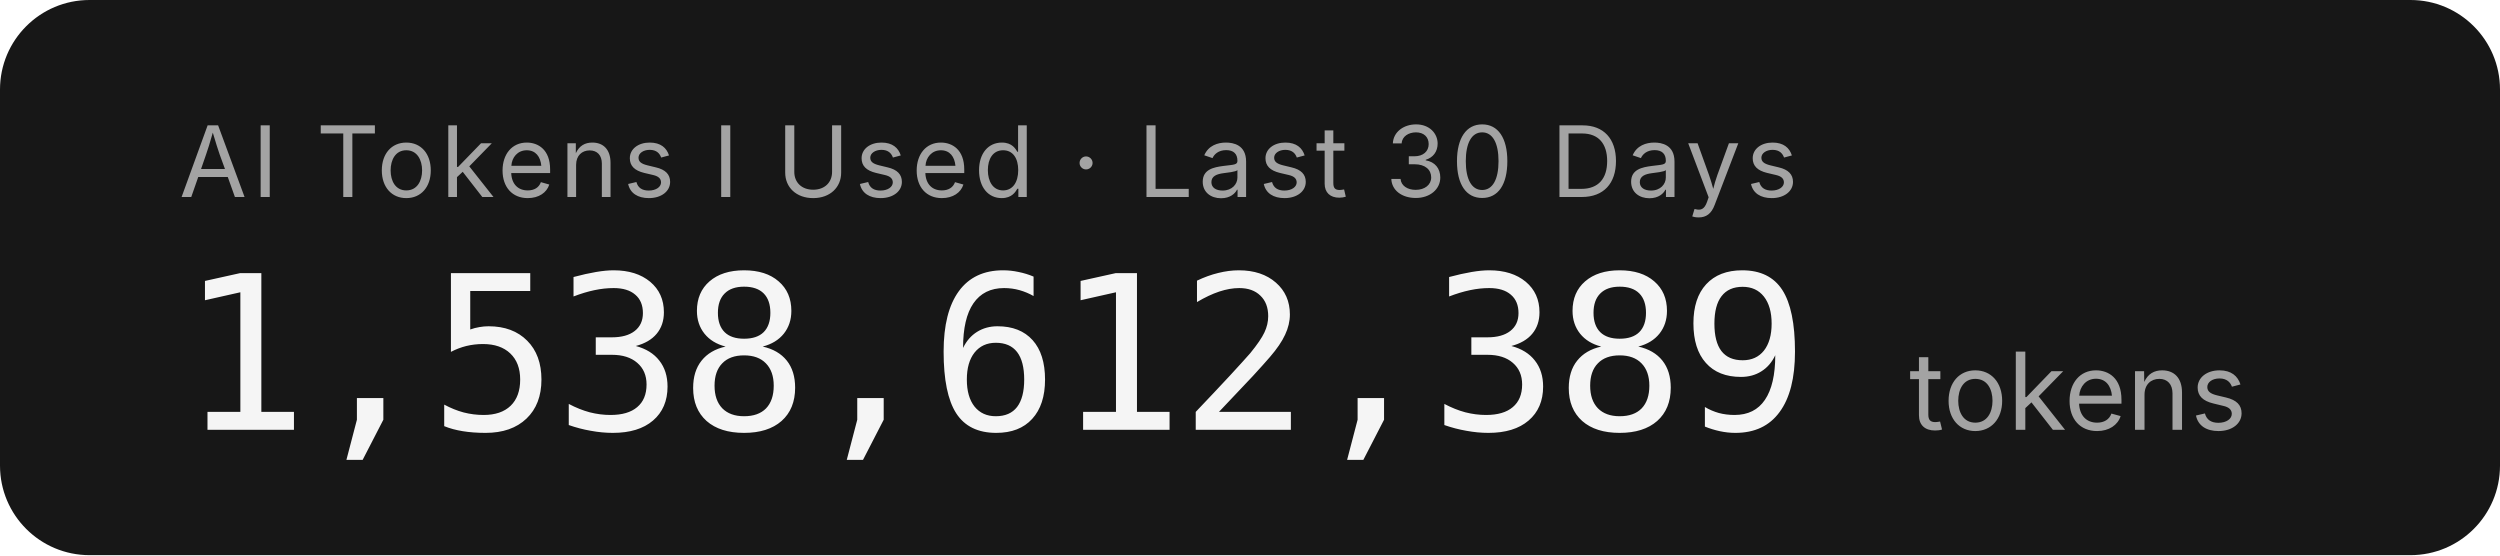
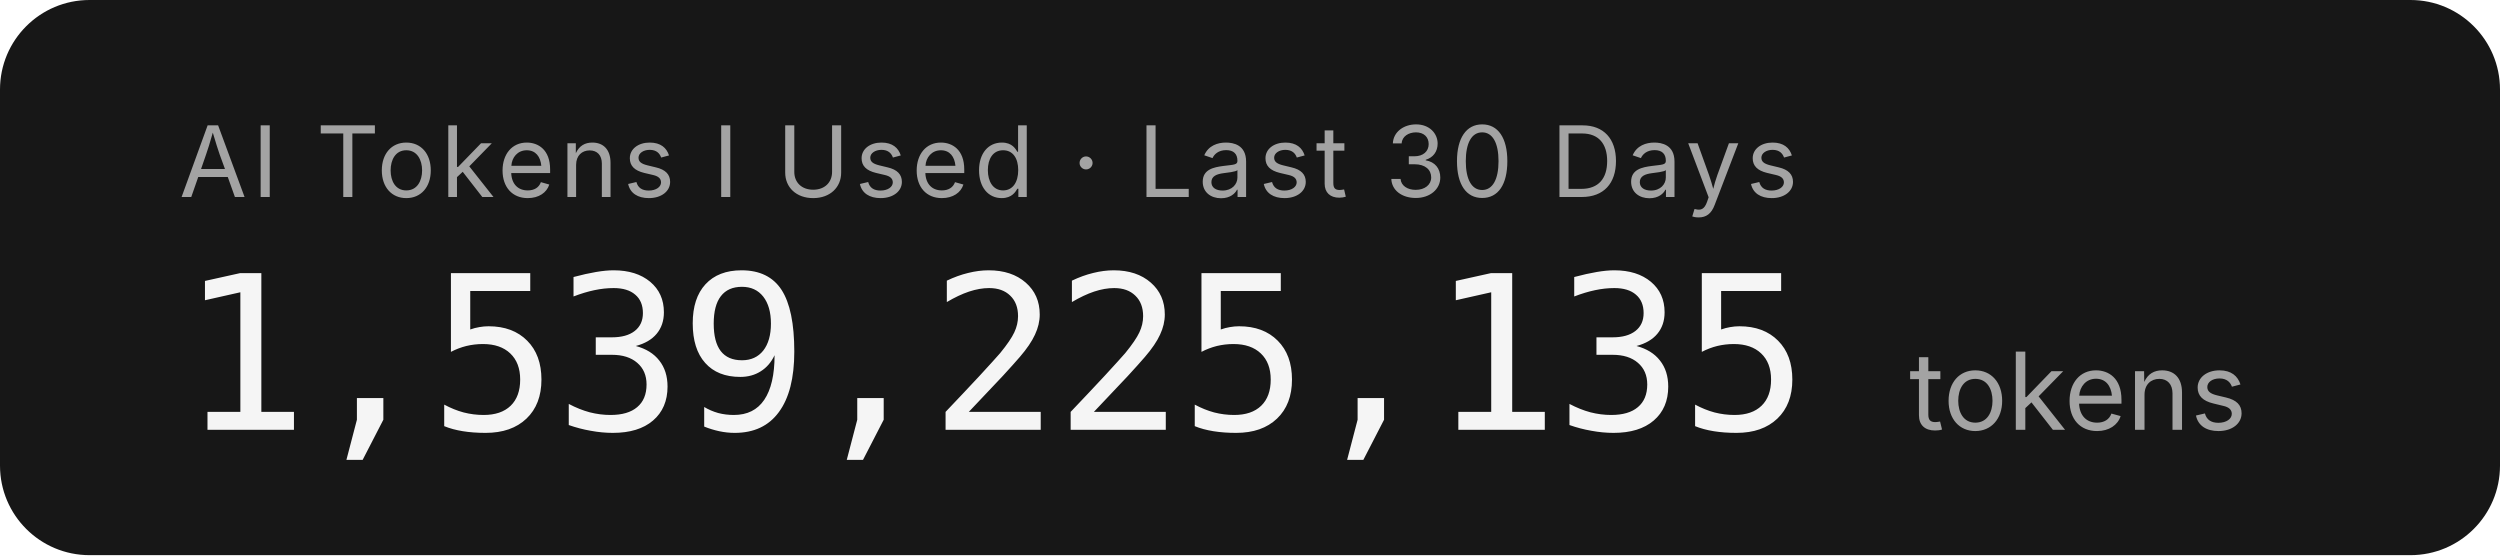
- <svg xmlns="http://www.w3.org/2000/svg" width="279.2" height="62" role="img" aria-label="AI Tokens I Used · Last 30 Days: 1,538,612,389 tokens">
+ <svg xmlns="http://www.w3.org/2000/svg" width="279.2" height="62" role="img" aria-label="AI Tokens I Used · Last 30 Days: 1,539,225,135 tokens">
  <rect width="279.2" height="62" rx="10" fill="#171717" />
  <g font-family="'Inter','SF Pro Display',-apple-system,'Segoe UI',sans-serif">
    <text x="20" y="22" fill="#a3a3a3" font-size="11" letter-spacing="0.05em">AI Tokens I Used · Last 30 Days</text>
-     <text x="20" y="48" fill="#f5f5f5" font-size="24" font-weight="300" font-family="'SF Mono','Cascadia Code','Consolas',monospace" letter-spacing="-0.02em">1,538,612,389</text>
+     <text x="20" y="48" fill="#f5f5f5" font-size="24" font-weight="300" font-family="'SF Mono','Cascadia Code','Consolas',monospace" letter-spacing="-0.02em">1,539,225,135</text>
    <text x="213.2" y="48" fill="#a3a3a3" font-size="12">tokens</text>
  </g>
</svg>
